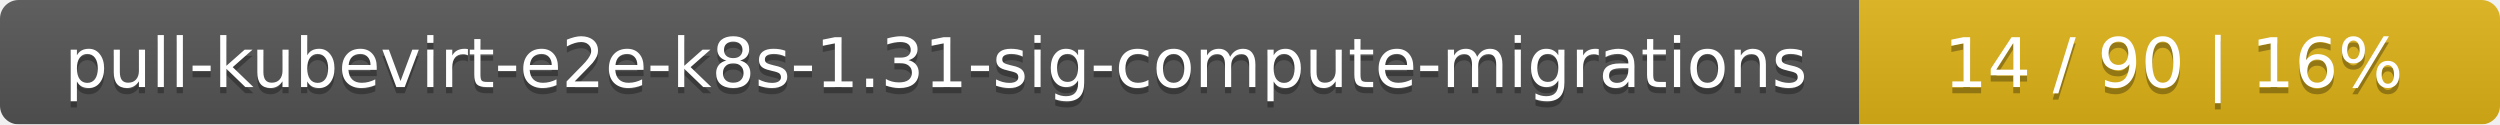
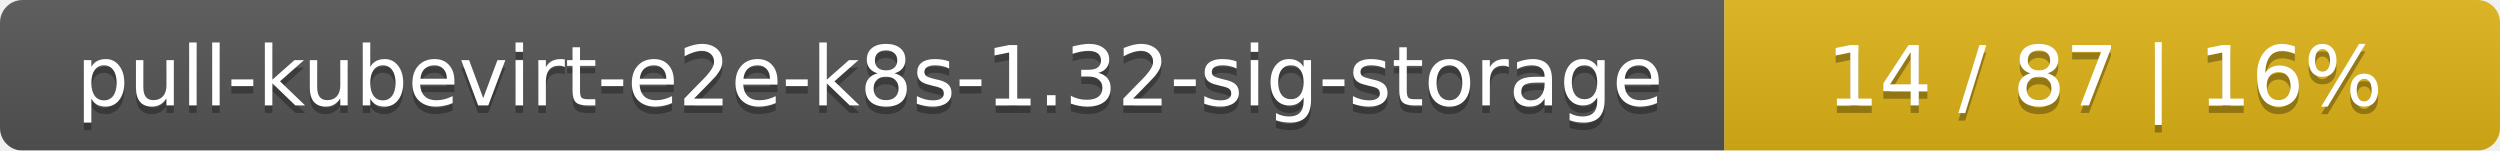
- <svg xmlns="http://www.w3.org/2000/svg" width="402" height="20">
+ <svg xmlns="http://www.w3.org/2000/svg" width="332" height="20">
  <linearGradient id="smooth" x2="0" y2="100%">
    <stop offset="0" stop-color="#bbb" stop-opacity=".1" />
    <stop offset="1" stop-opacity=".1" />
  </linearGradient>
  <mask id="round">
-     <rect width="402" height="20" rx="3" fill="#fff" />
+     <rect width="332" height="20" rx="3" fill="#fff" />
  </mask>
  <g mask="url(#round)">
-     <rect width="299" height="20" fill="#555" />
-     <rect x="299" width="103" height="20" fill="#dfb317" />
-     <rect width="402" height="20" fill="url(#smooth)" />
+     <rect width="229" height="20" fill="#555" />
+     <rect x="229" width="103" height="20" fill="#dfb317" />
+     <rect width="332" height="20" fill="url(#smooth)" />
  </g>
  <g fill="#fff" text-anchor="middle" font-family="DejaVu Sans,Verdana,Geneva,sans-serif" font-size="11">
-     <text x="150.5" y="15" fill="#010101" fill-opacity=".3">pull-kubevirt-e2e-k8s-1.31-sig-compute-migrations</text>
-     <text x="150.5" y="14">pull-kubevirt-e2e-k8s-1.31-sig-compute-migrations</text>
-     <text x="349.5" y="15" fill="#010101" fill-opacity=".3">14 / 90    |    16%</text>
-     <text x="349.5" y="14">14 / 90    |    16%</text>
+     <text x="115.5" y="15" fill="#010101" fill-opacity=".3">pull-kubevirt-e2e-k8s-1.32-sig-storage</text>
+     <text x="115.5" y="14">pull-kubevirt-e2e-k8s-1.32-sig-storage</text>
+     <text x="279.5" y="15" fill="#010101" fill-opacity=".3">14 / 87    |    16%</text>
+     <text x="279.5" y="14">14 / 87    |    16%</text>
  </g>
</svg>
